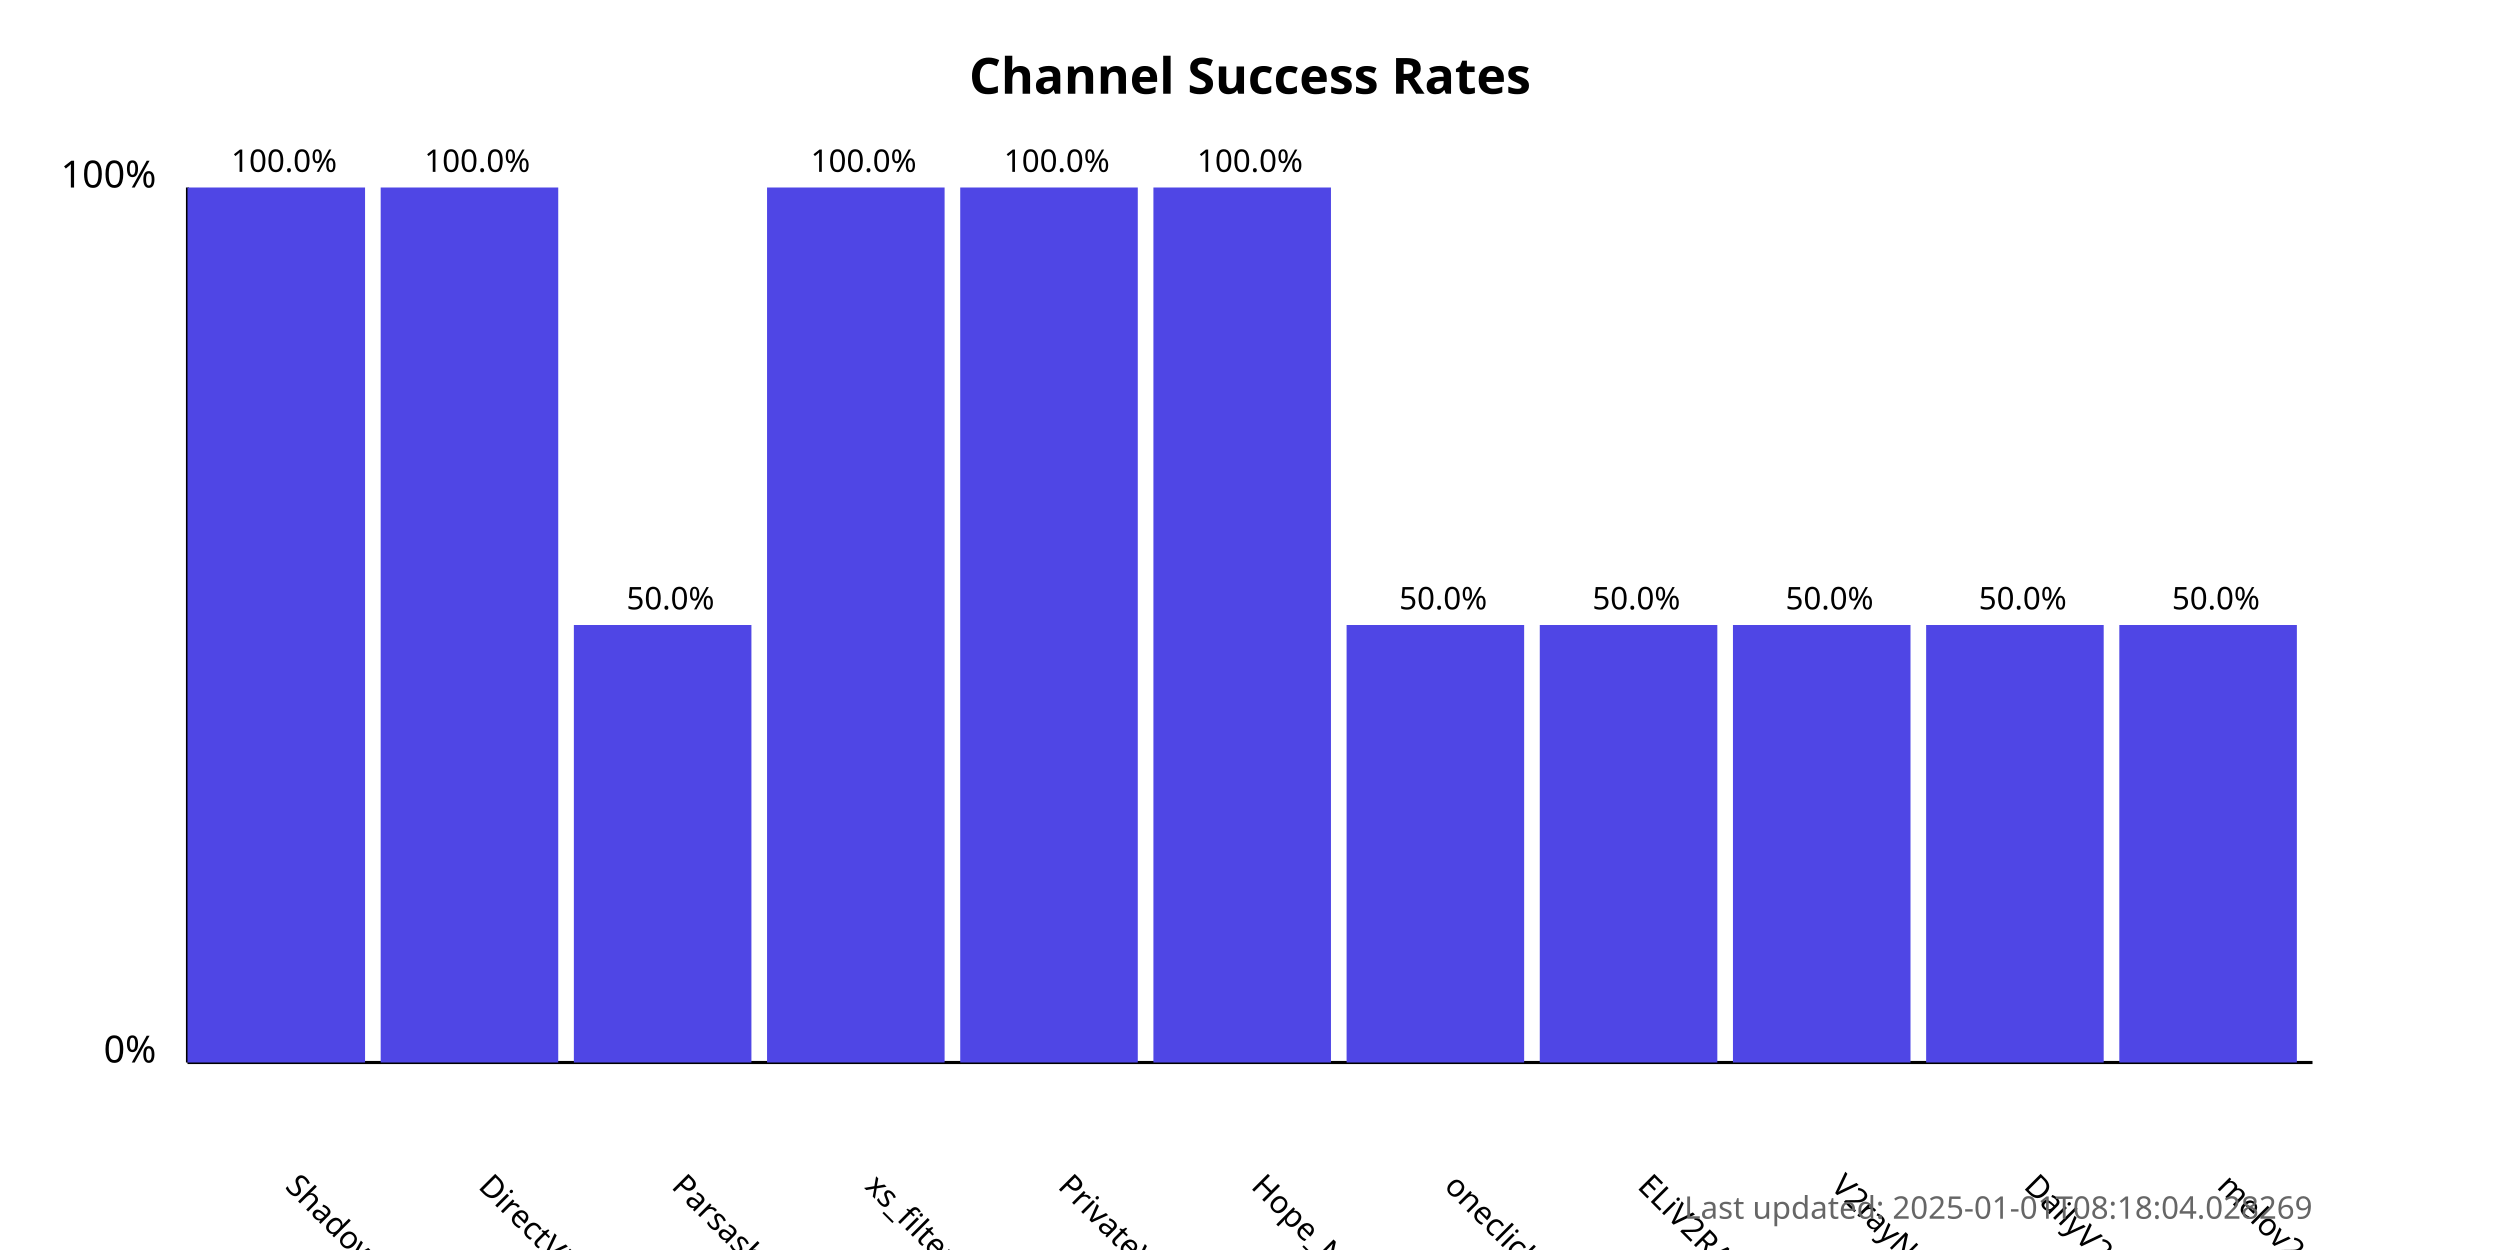
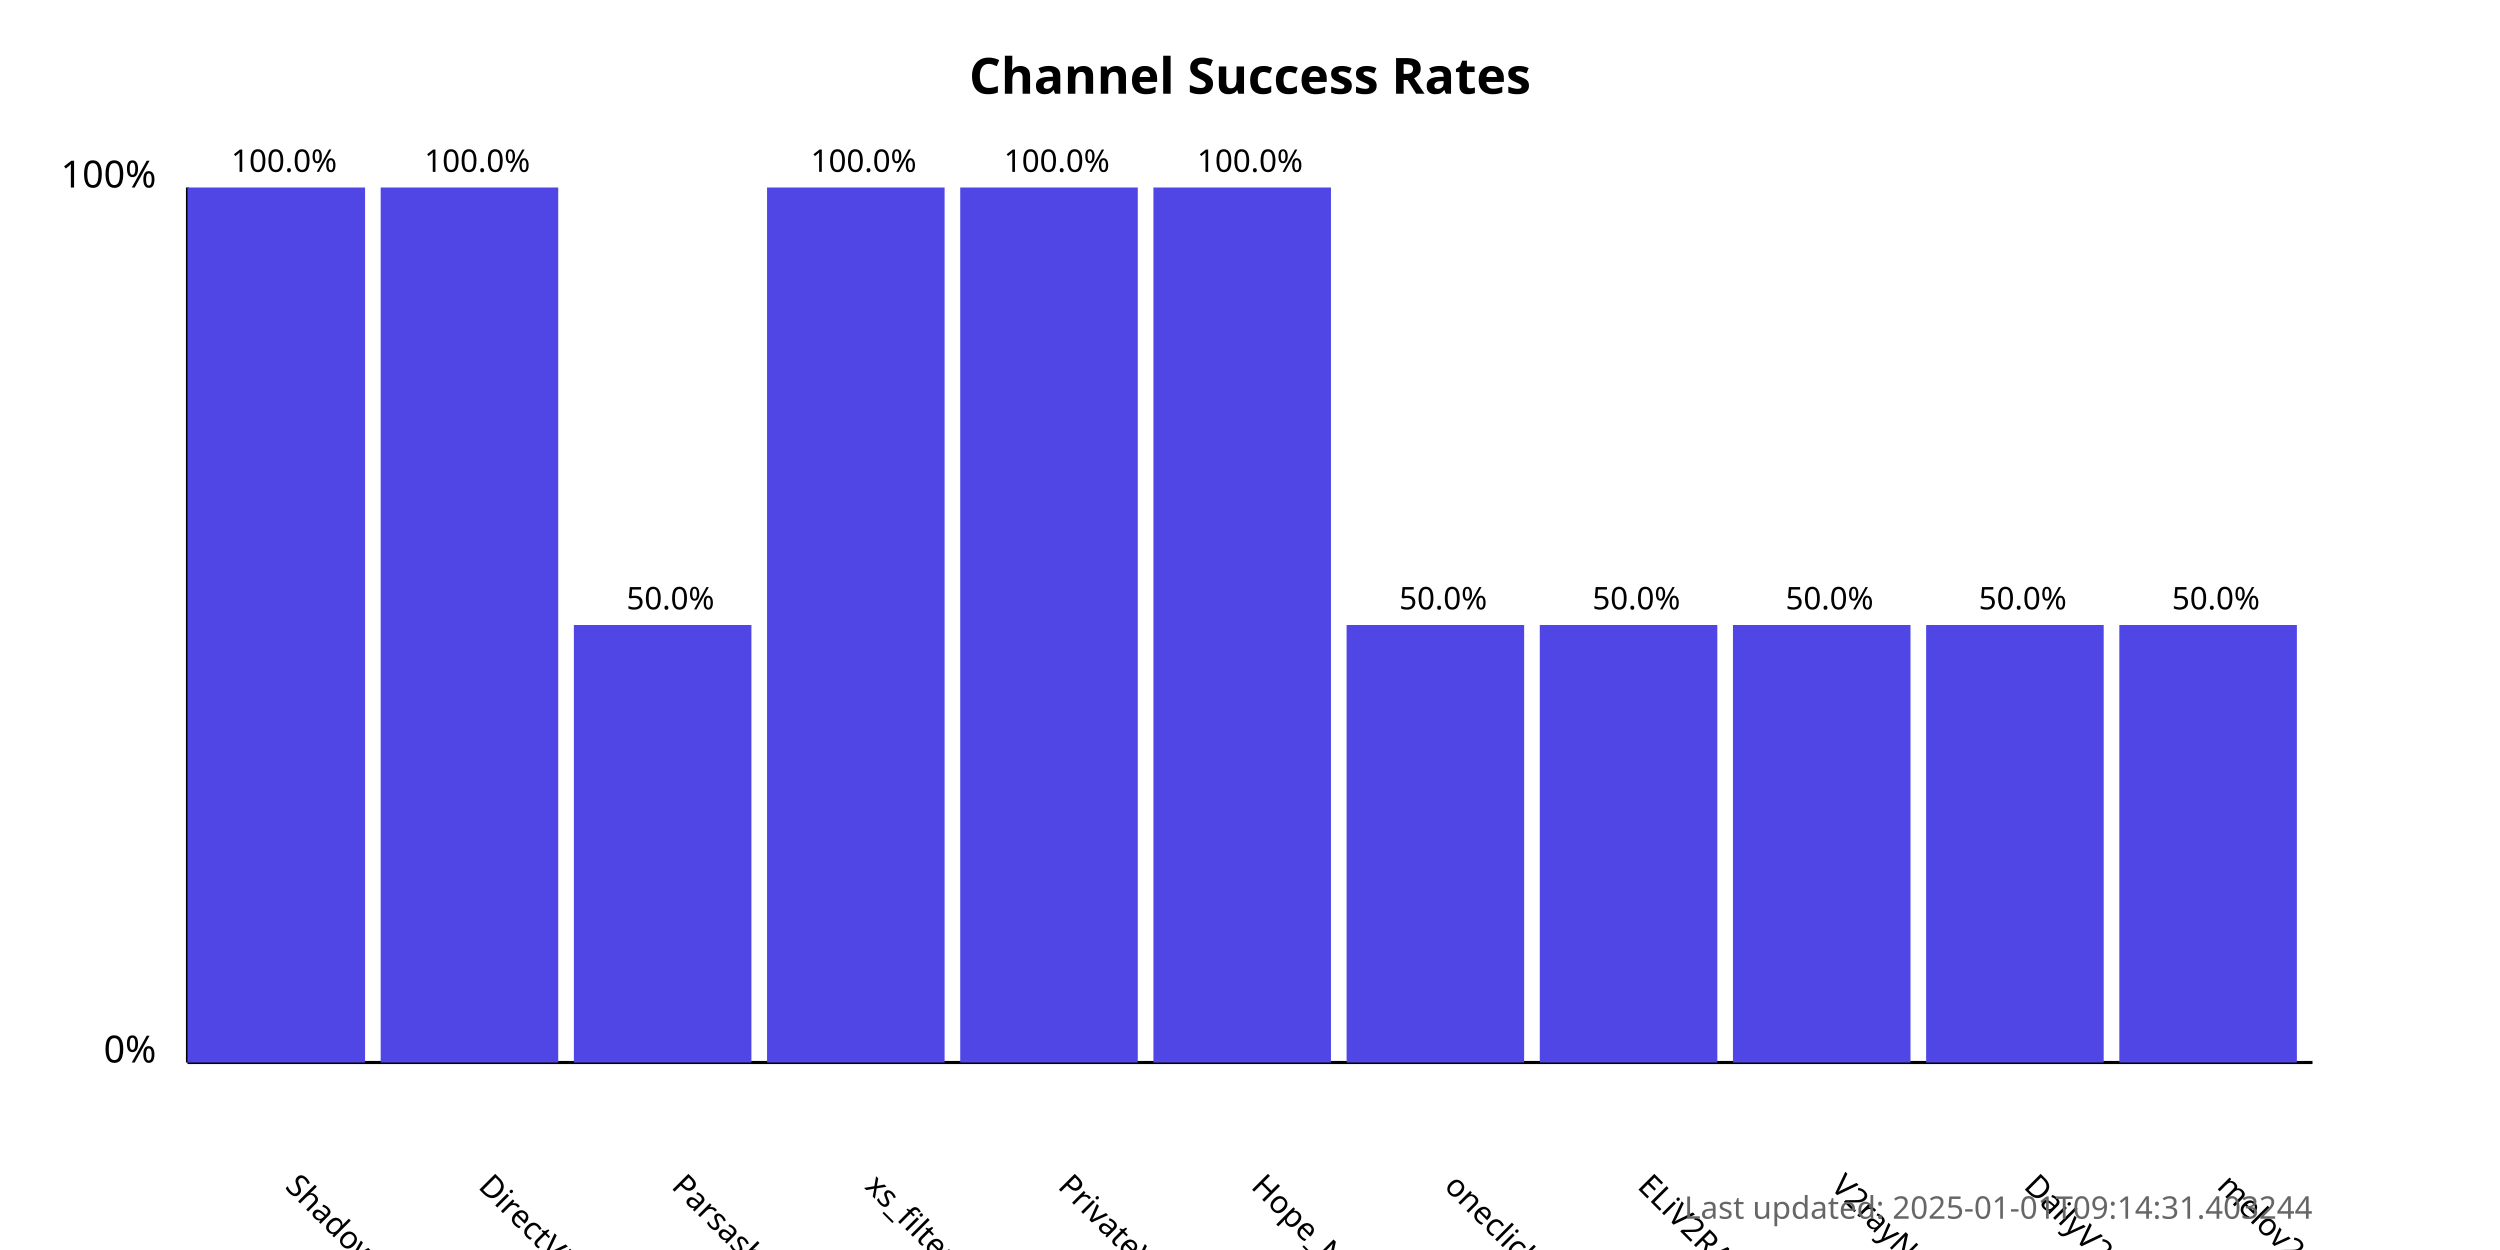
<svg xmlns="http://www.w3.org/2000/svg" width="800" height="400">
  <style>
            .chart-title { font: bold 16px sans-serif; }
            .axis-label { font: 12px sans-serif; }
            .tick-label { font: 10px sans-serif; }
            .bar { fill: #4f46e5; }
            .bar:hover { fill: #6366f1; }
            .timestamp { font: 10px sans-serif; fill: #666; }
        </style>
  <text x="400.0" y="30" text-anchor="middle" class="chart-title">
            Channel Success Rates
        </text>
  <line x1="60" y1="340" x2="60" y2="60" stroke="black" stroke-width="1" />
  <line x1="60" y1="340" x2="740" y2="340" stroke="black" stroke-width="1" />
  <text x="50" y="340" text-anchor="end" class="axis-label">0%</text>
  <text x="50" y="60" text-anchor="end" class="axis-label">100%</text>
  <g>
    <rect x="60" y="60.0" width="56.818" height="280.0" class="bar" />
    <text x="90.909" y="380" transform="rotate(45, 90.90909, 380)" text-anchor="start" class="tick-label">
                ShadowProxy66
            </text>
    <text x="90.909" y="55.0" text-anchor="middle" class="tick-label">
                100.0%
            </text>
  </g>
  <g>
    <rect x="121.818" y="60.0" width="56.818" height="280.0" class="bar" />
    <text x="152.727" y="380" transform="rotate(45, 152.7273, 380)" text-anchor="start" class="tick-label">
                DirectVPN
            </text>
    <text x="152.727" y="55.0" text-anchor="middle" class="tick-label">
                100.0%
            </text>
  </g>
  <g>
    <rect x="183.636" y="200.0" width="56.818" height="140.0" class="bar" />
    <text x="214.545" y="380" transform="rotate(45, 214.5455, 380)" text-anchor="start" class="tick-label">
                Parsashonam
            </text>
    <text x="214.545" y="195.0" text-anchor="middle" class="tick-label">
                50.0%
            </text>
  </g>
  <g>
    <rect x="245.455" y="60.0" width="56.818" height="280.0" class="bar" />
    <text x="276.364" y="380" transform="rotate(45, 276.3636, 380)" text-anchor="start" class="tick-label">
                xs_filternet
            </text>
    <text x="276.364" y="55.0" text-anchor="middle" class="tick-label">
                100.0%
            </text>
  </g>
  <g>
    <rect x="307.273" y="60.0" width="56.818" height="280.0" class="bar" />
    <text x="338.182" y="380" transform="rotate(45, 338.1818, 380)" text-anchor="start" class="tick-label">
                PrivateVPNs
            </text>
    <text x="338.182" y="55.0" text-anchor="middle" class="tick-label">
                100.0%
            </text>
  </g>
  <g>
    <rect x="369.091" y="60.0" width="56.818" height="280.0" class="bar" />
    <text x="400.0" y="380" transform="rotate(45, 400.0, 380)" text-anchor="start" class="tick-label">
                Hope_Net
            </text>
    <text x="400.0" y="55.0" text-anchor="middle" class="tick-label">
                100.0%
            </text>
  </g>
  <g>
    <rect x="430.909" y="200.0" width="56.818" height="140.0" class="bar" />
    <text x="461.818" y="380" transform="rotate(45, 461.8182, 380)" text-anchor="start" class="tick-label">
                oneclickvpnkeys
            </text>
    <text x="461.818" y="195.0" text-anchor="middle" class="tick-label">
                50.0%
            </text>
  </g>
  <g>
    <rect x="492.727" y="200.0" width="56.818" height="140.0" class="bar" />
    <text x="523.636" y="380" transform="rotate(45, 523.6364, 380)" text-anchor="start" class="tick-label">
                ELiV2RAY
            </text>
    <text x="523.636" y="195.0" text-anchor="middle" class="tick-label">
                50.0%
            </text>
  </g>
  <g>
    <rect x="554.545" y="200.0" width="56.818" height="140.0" class="bar" />
    <text x="585.455" y="380" transform="rotate(45, 585.4545, 380)" text-anchor="start" class="tick-label">
                V2rayNGX
            </text>
    <text x="585.455" y="195.0" text-anchor="middle" class="tick-label">
                50.0%
            </text>
  </g>
  <g>
    <rect x="616.364" y="200.0" width="56.818" height="140.0" class="bar" />
    <text x="647.273" y="380" transform="rotate(45, 647.2727, 380)" text-anchor="start" class="tick-label">
                DailyV2RY
            </text>
    <text x="647.273" y="195.0" text-anchor="middle" class="tick-label">
                50.0%
            </text>
  </g>
  <g>
    <rect x="678.182" y="200.0" width="56.818" height="140.0" class="bar" />
    <text x="709.091" y="380" transform="rotate(45, 709.0909, 380)" text-anchor="start" class="tick-label">
                melov2ray
            </text>
    <text x="709.091" y="195.0" text-anchor="middle" class="tick-label">
                50.0%
            </text>
  </g>
  <text x="740" y="390" text-anchor="end" class="timestamp">
-             Last updated: 2025-01-01T08:18:04.028269
+             Last updated: 2025-01-01T09:14:31.403244
        </text>
</svg>
